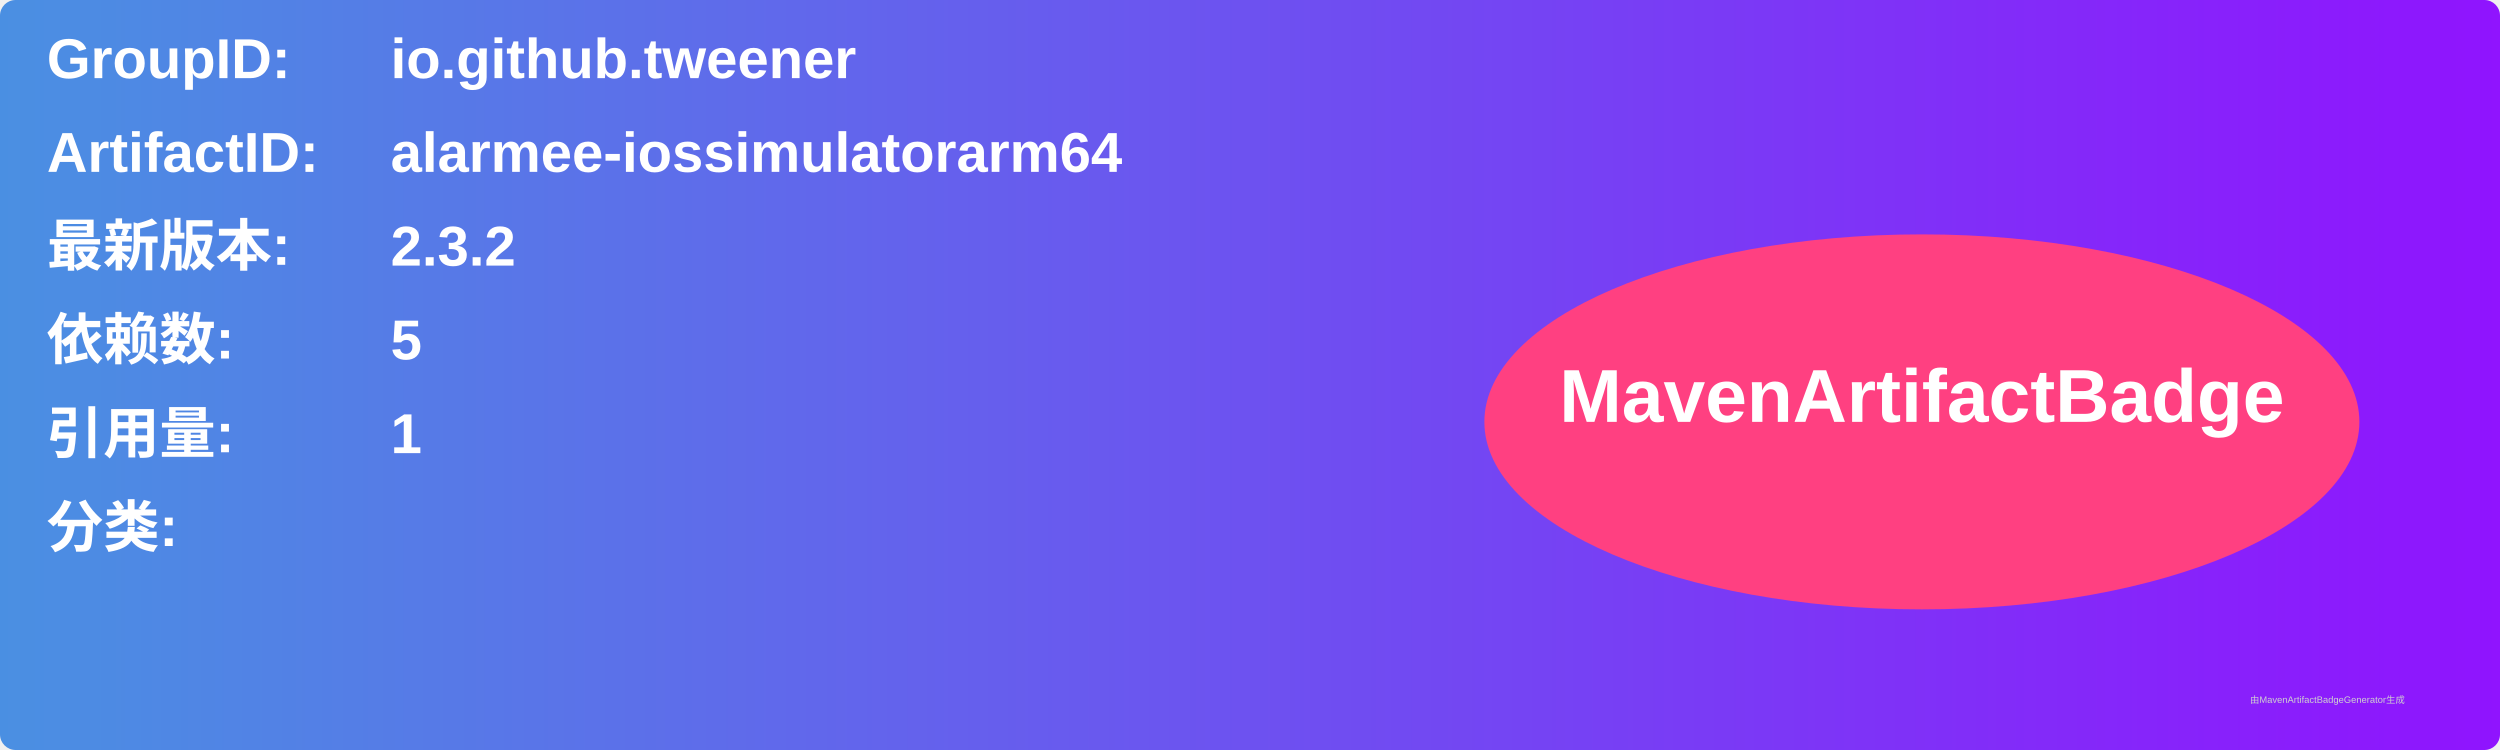
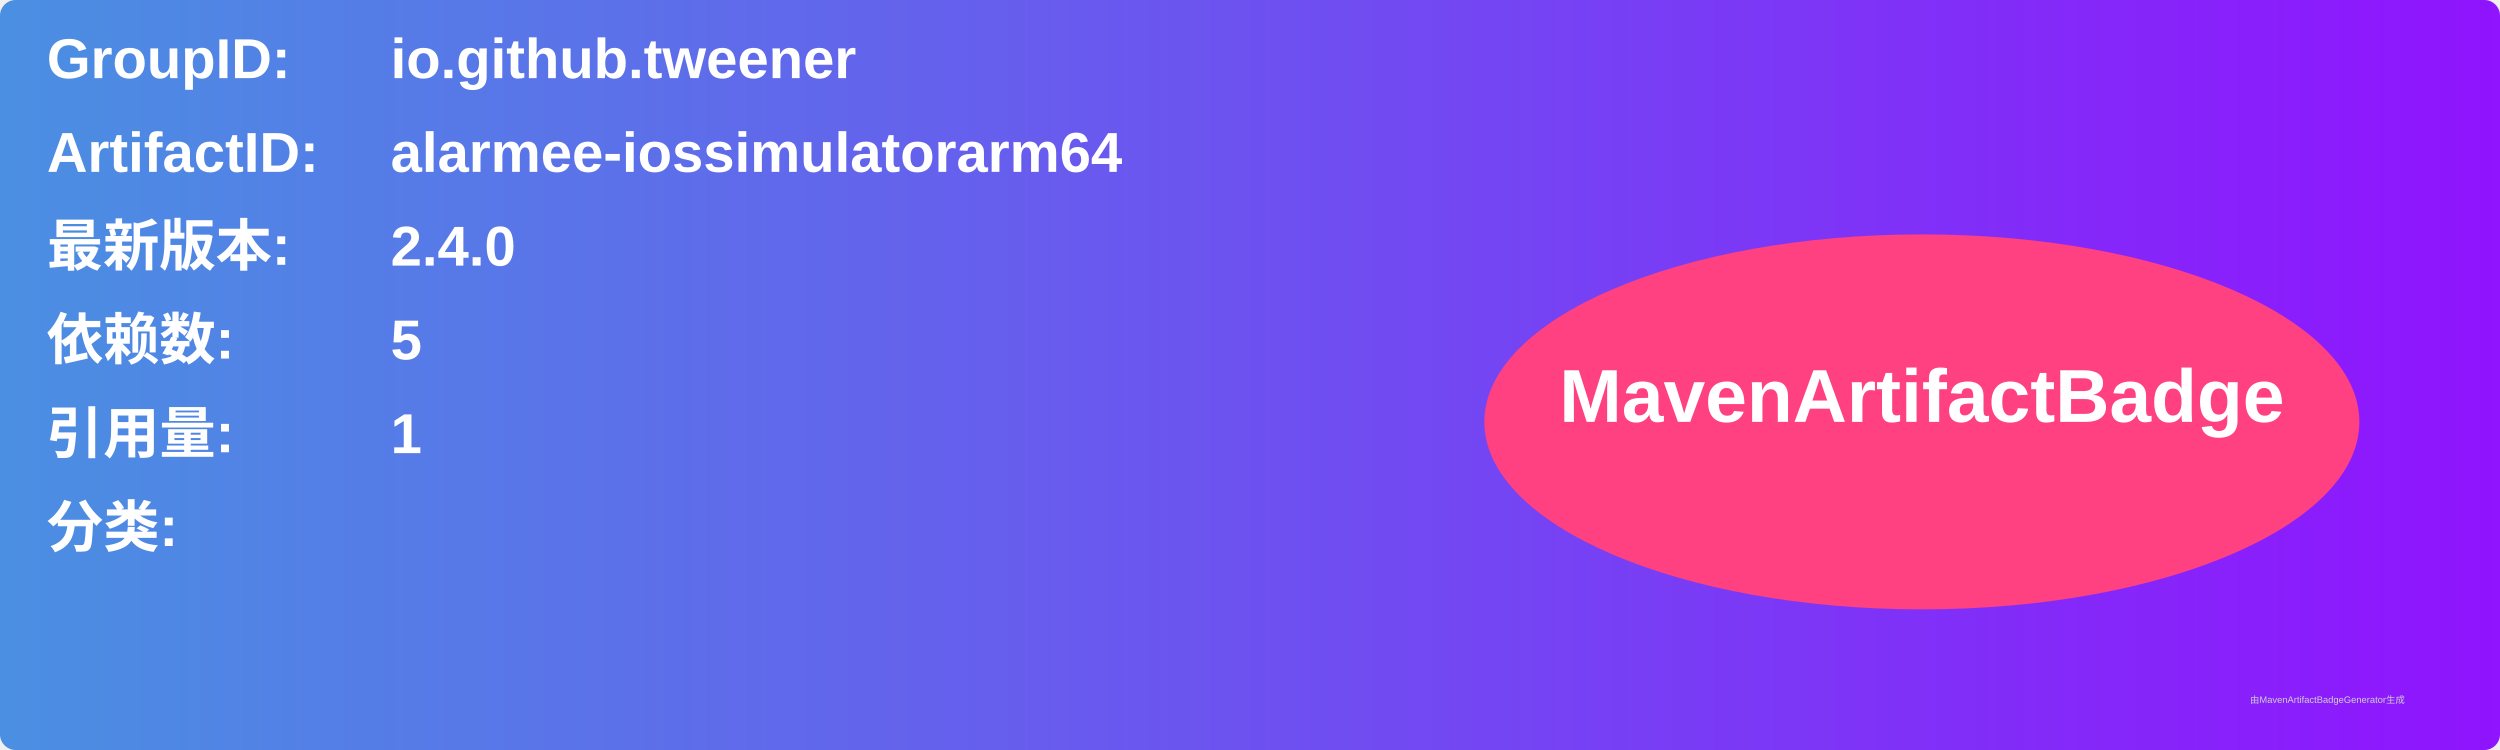
<svg xmlns="http://www.w3.org/2000/svg" width="800" height="240" viewBox="0 0 800 240">
  <linearGradient id="grad" x1="0%" y1="0%" x2="100%" y2="0%">
    <stop offset="0%" stop-color="#4a90e2" />
    <stop offset="100%" stop-color="#9013fe" />
  </linearGradient>
  <rect width="100%" height="100%" rx="5" ry="5" fill="url(#grad)" />
  <g transform="translate(15, 15)">
    <text x="0" y="10" font-family="Arial" font-size="18" fill="white" font-weight="bold" width="260">GroupID:</text>
    <text x="110" y="10" font-family="Arial" font-size="18" fill="white" font-weight="bold" width="460">io.github.tweener</text>
    <text x="0" y="40" font-family="Arial" font-size="18" fill="white" font-weight="bold" width="260">ArtifactID:</text>
    <text x="110" y="40" font-family="Arial" font-size="18" fill="white" font-weight="bold" width="460">alarmee-iossimulatorarm64</text>
    <text x="0" y="70" font-family="Arial" font-size="18" fill="white" font-weight="bold">最新版本:</text>
    <text x="110" y="70" font-family="Arial" font-size="18" fill="white" font-weight="bold">
-       <tspan font-weight="bold">2.3.2</tspan>
+       <tspan font-weight="bold">2.4.0</tspan>
    </text>
    <text x="0" y="100" font-family="Arial" font-size="18" fill="white" font-weight="bold">依赖数: </text>
    <text x="110" y="100" font-family="Arial" font-size="18" fill="white">
      <tspan font-weight="bold">5</tspan>
    </text>
    <text x="0" y="130" font-family="Arial" font-size="18" fill="white" font-weight="bold">引用量: </text>
    <text x="110" y="130" font-family="Arial" font-size="18" fill="white">
      <tspan font-weight="bold">1</tspan>
    </text>
    <text x="0" y="160" font-family="Arial" font-size="18" fill="white" font-weight="bold">分类:</text>
    <text x="10" y="190" font-family="Arial" font-size="10" fill="white">
      <tspan font-weight="bold" />
    </text>
    <ellipse cx="600" cy="120" rx="140" ry="60" fill="#ff4081" />
    <text x="600" y="120" text-anchor="middle" font-family="Arial" font-size="24" fill="white" font-weight="bold">MavenArtifactBadge</text>
  </g>
  <text x="720" y="225" font-family="Arial" font-size="3" fill="#d0d0d0">由MavenArtifactBadgeGenerator生成</text>
</svg>
